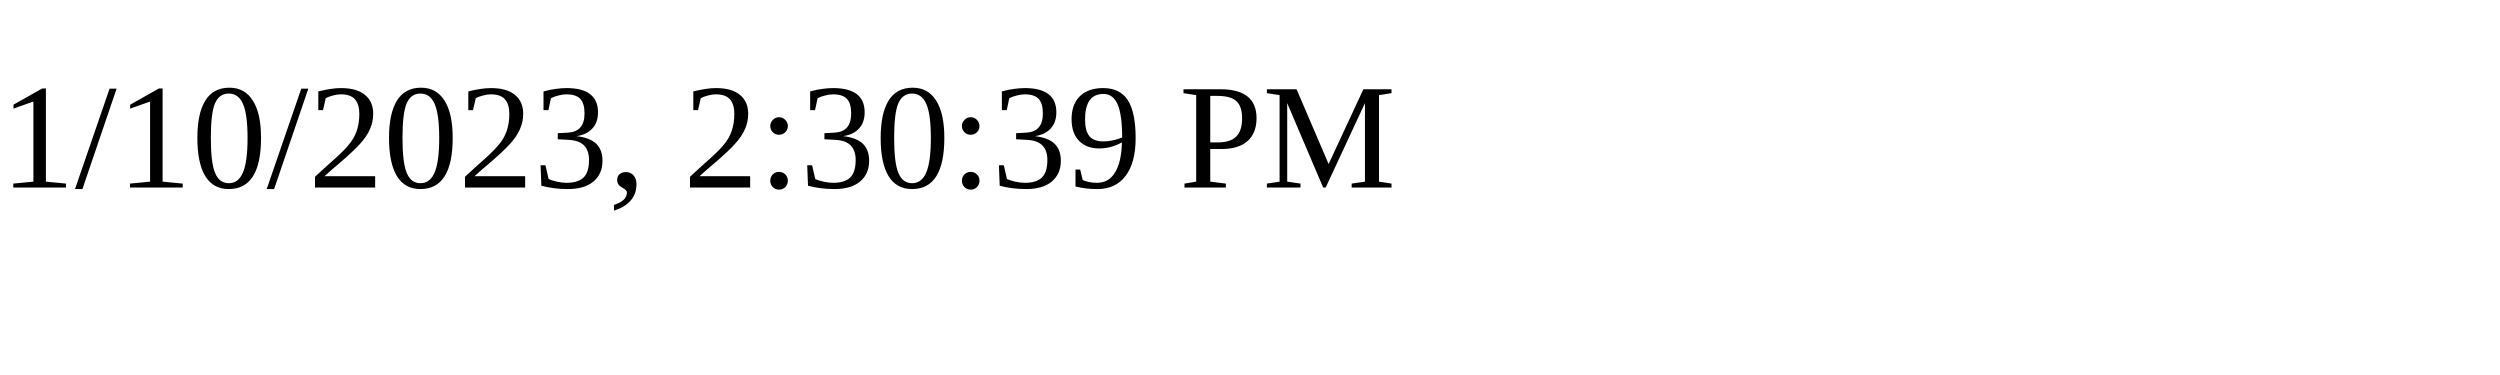
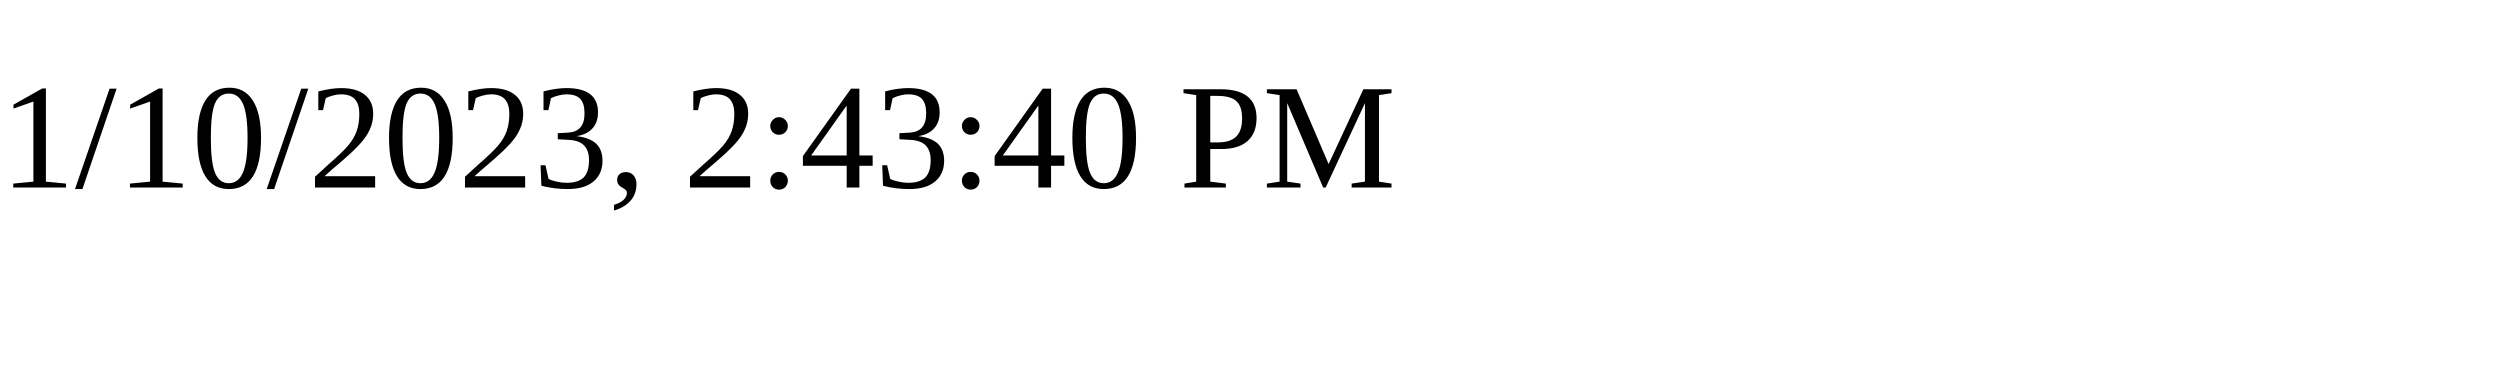
<svg xmlns="http://www.w3.org/2000/svg" height="30" width="200">
-   <text x="0" y="15">1/10/2023, 2:30:39 PM</text>
+   <text x="0" y="15">1/10/2023, 2:43:40 PM</text>
</svg>
